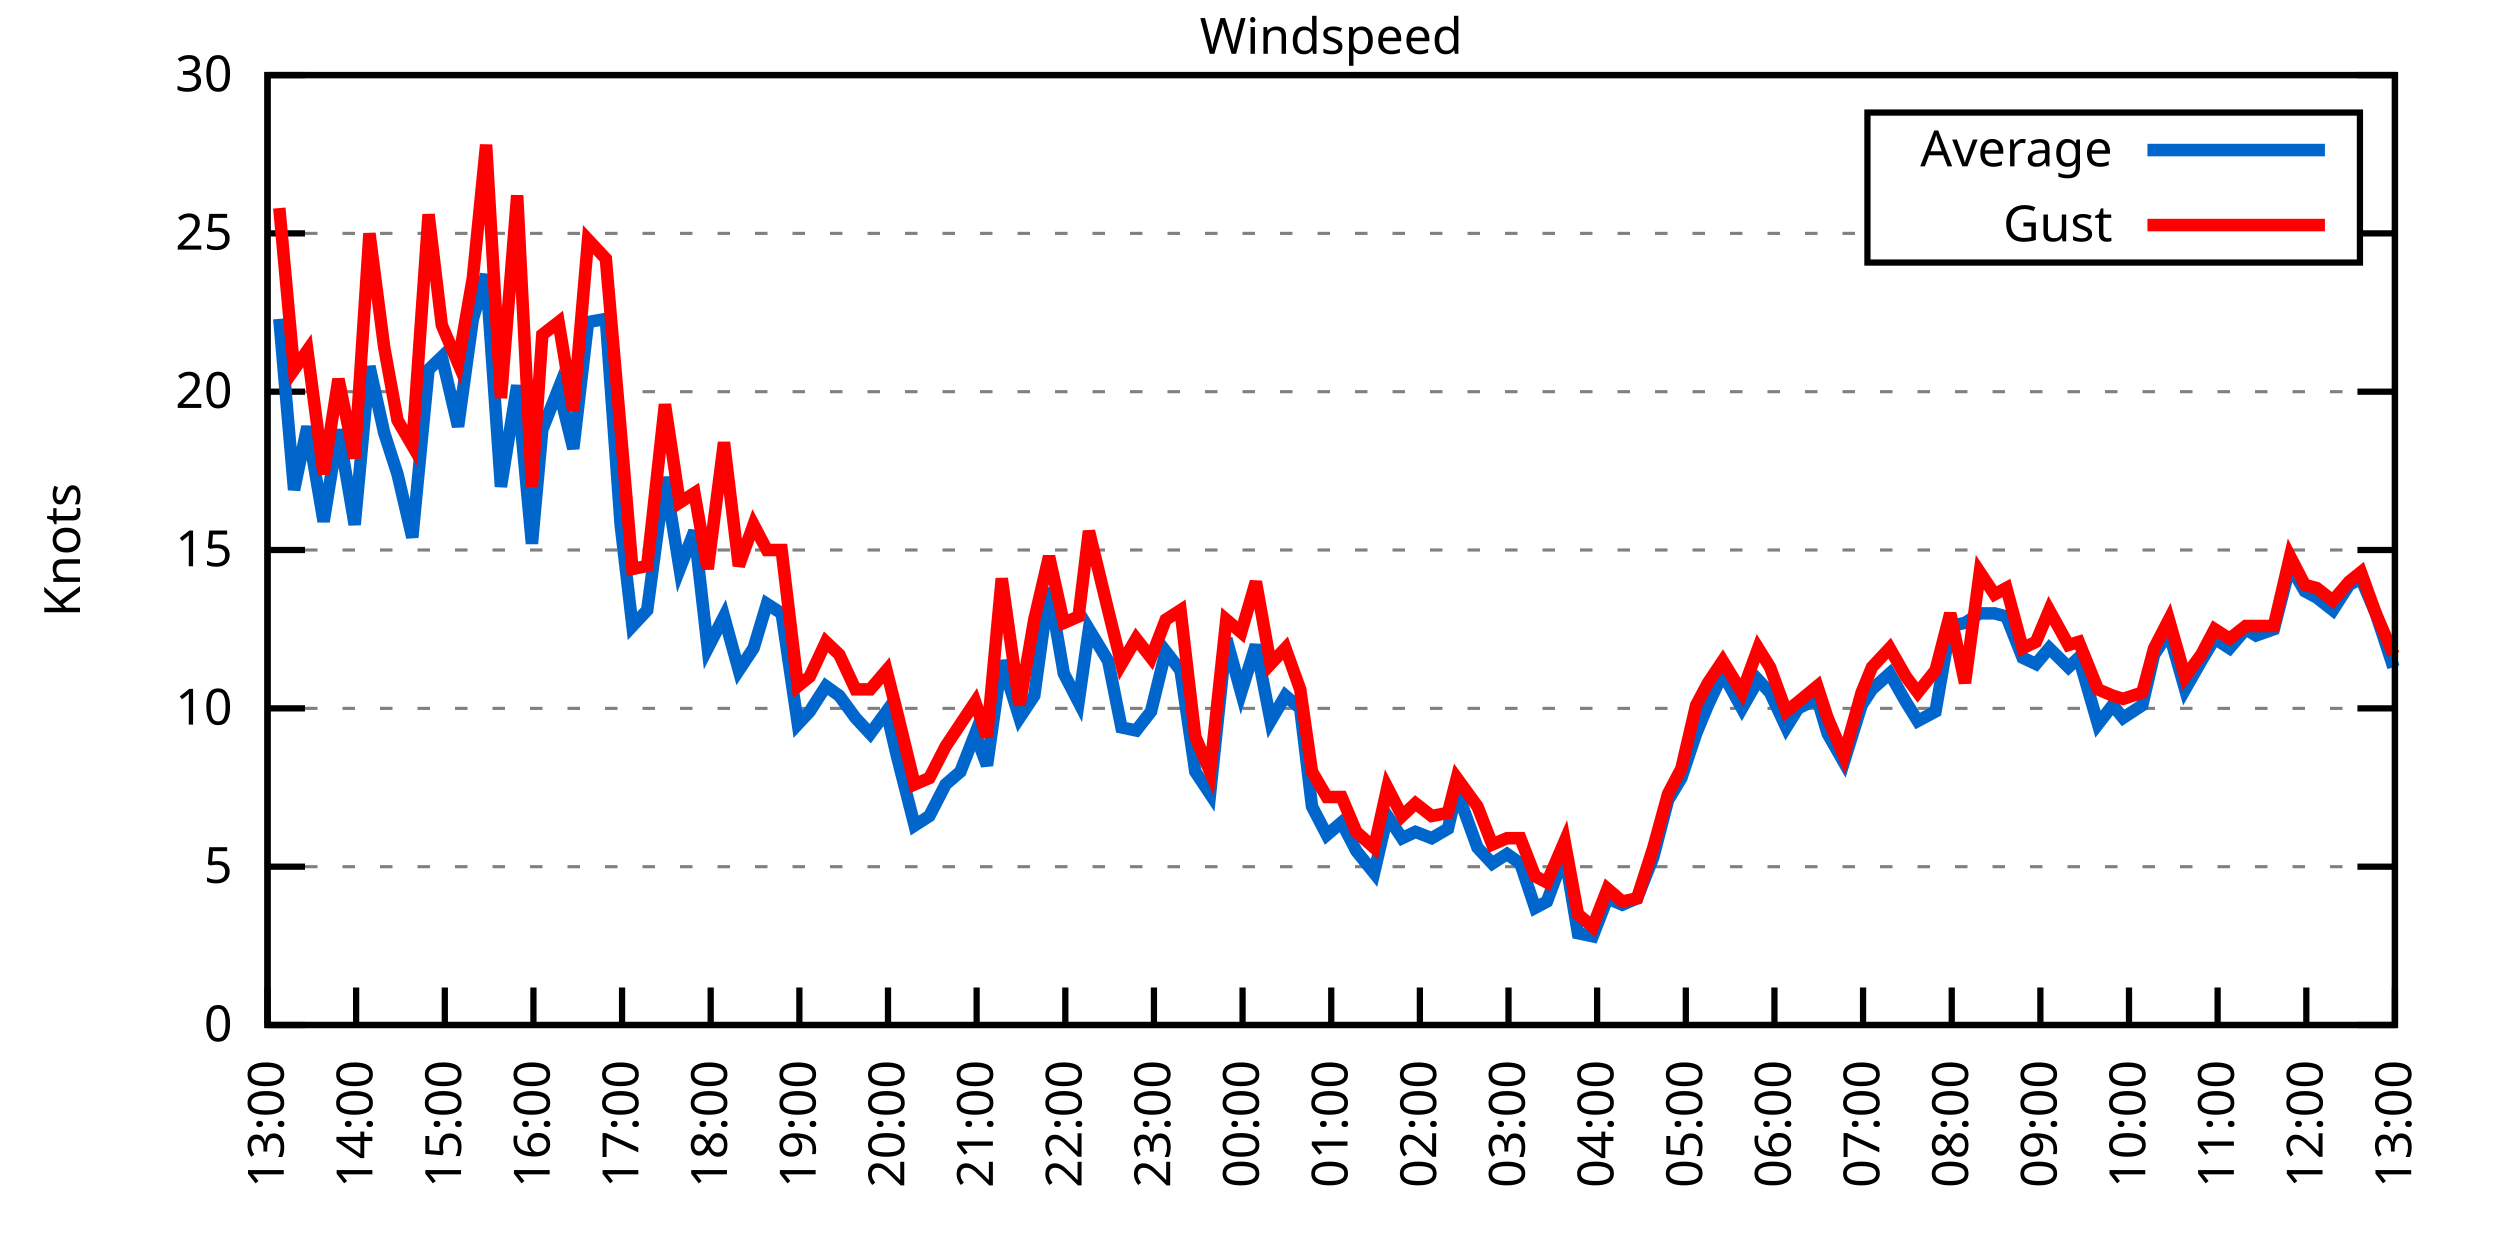
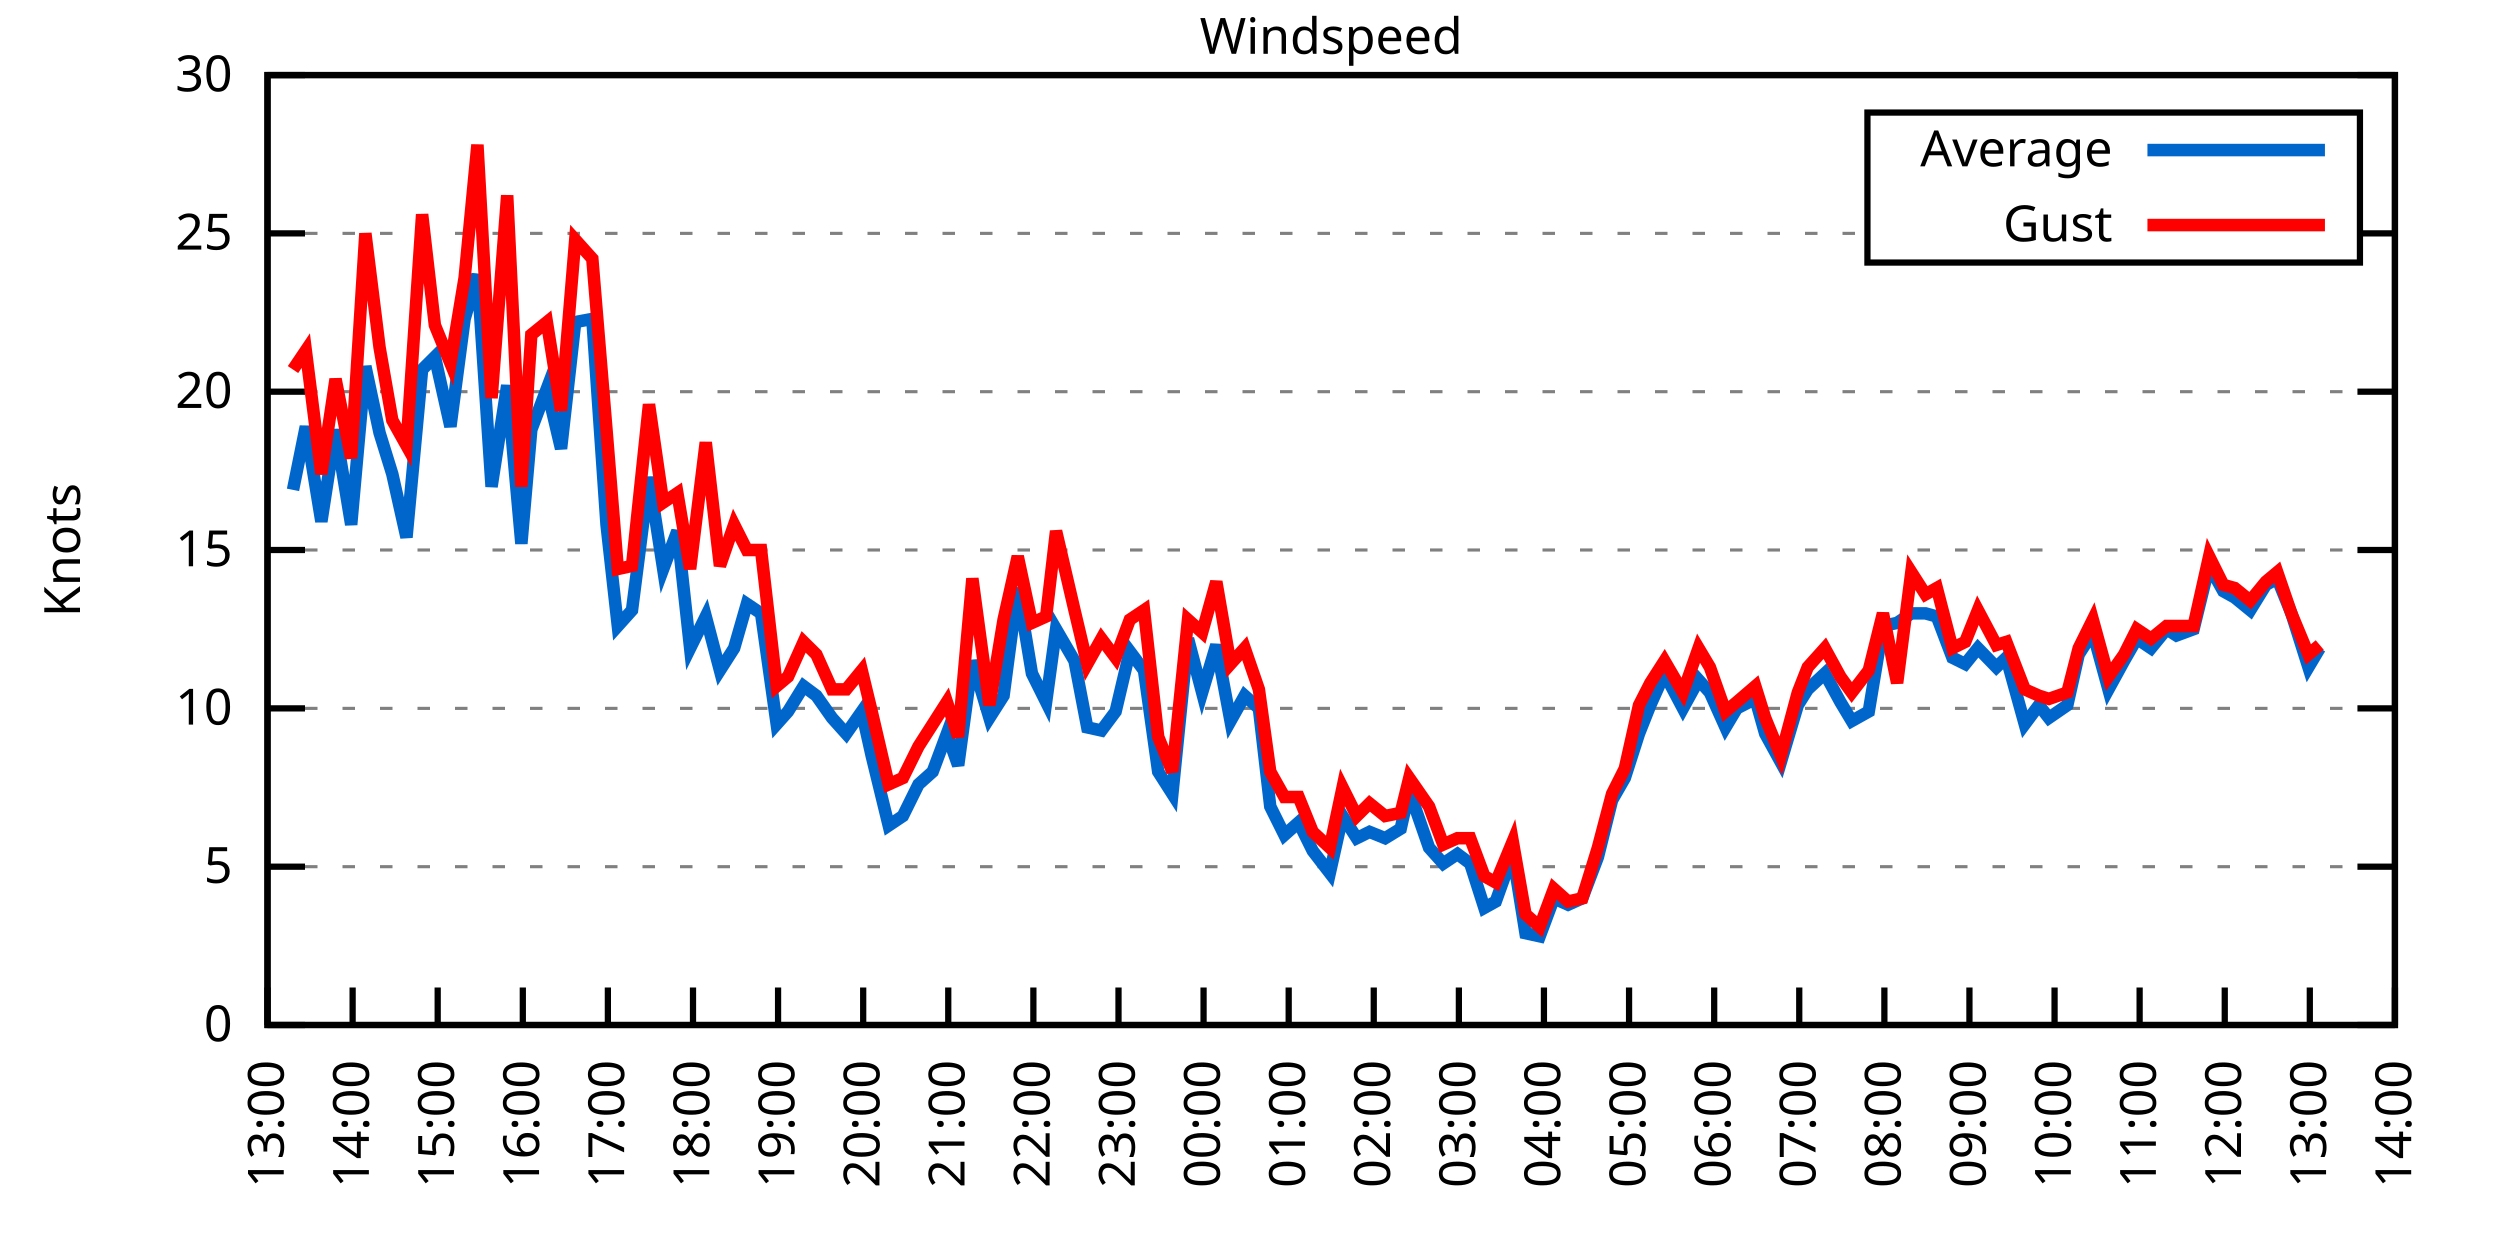
<svg xmlns="http://www.w3.org/2000/svg" xmlns:xlink="http://www.w3.org/1999/xlink" width="400" height="200" viewBox="0 0 400 200">
  <g id="gnuplot_canvas">
    <rect x="0" y="0" width="400" height="200" fill="none" />
    <defs>
      <circle id="gpDot" r="0.5" stroke-width="0.5" stroke="currentColor" />
      <path id="gpPt0" stroke-width="0.333" stroke="currentColor" d="M-1,0 h2 M0,-1 v2" />
      <path id="gpPt1" stroke-width="0.333" stroke="currentColor" d="M-1,-1 L1,1 M1,-1 L-1,1" />
      <path id="gpPt2" stroke-width="0.333" stroke="currentColor" d="M-1,0 L1,0 M0,-1 L0,1 M-1,-1 L1,1 M-1,1 L1,-1" />
      <rect id="gpPt3" stroke-width="0.333" stroke="currentColor" x="-1" y="-1" width="2" height="2" />
      <rect id="gpPt4" stroke-width="0.333" stroke="currentColor" fill="currentColor" x="-1" y="-1" width="2" height="2" />
      <circle id="gpPt5" stroke-width="0.333" stroke="currentColor" cx="0" cy="0" r="1" />
      <use xlink:href="#gpPt5" id="gpPt6" fill="currentColor" stroke="none" />
      <path id="gpPt7" stroke-width="0.333" stroke="currentColor" d="M0,-1.33 L-1.33,0.67 L1.33,0.67 z" />
      <use xlink:href="#gpPt7" id="gpPt8" fill="currentColor" stroke="none" />
      <use xlink:href="#gpPt7" id="gpPt9" stroke="currentColor" transform="rotate(180)" />
      <use xlink:href="#gpPt9" id="gpPt10" fill="currentColor" stroke="none" />
      <use xlink:href="#gpPt3" id="gpPt11" stroke="currentColor" transform="rotate(45)" />
      <use xlink:href="#gpPt11" id="gpPt12" fill="currentColor" stroke="none" />
      <path id="gpPt13" stroke-width="0.333" stroke="currentColor" d="M0,1.330 L1.265,0.411 L0.782,-1.067 L-0.782,-1.076 L-1.265,0.411 z" />
      <use xlink:href="#gpPt13" id="gpPt14" fill="currentColor" stroke="none" />
      <filter id="textbox" filterUnits="objectBoundingBox" x="0" y="0" height="1" width="1">
        <feFlood flood-color="white" flood-opacity="1" result="bgnd" />
        <feComposite in="SourceGraphic" in2="bgnd" operator="atop" />
      </filter>
      <filter id="greybox" filterUnits="objectBoundingBox" x="0" y="0" height="1" width="1">
        <feFlood flood-color="lightgrey" flood-opacity="1" result="grey" />
        <feComposite in="SourceGraphic" in2="grey" operator="atop" />
      </filter>
    </defs>
    <g fill="none" color="white" stroke="currentColor" stroke-width="1.00" stroke-linecap="butt" stroke-linejoin="miter">
</g>
    <g fill="none" color="black" stroke="currentColor" stroke-width="1.00" stroke-linecap="butt" stroke-linejoin="miter">
      <g stroke="none" shape-rendering="crispEdges">
        <polygon fill="rgb(255, 255, 255)" points="42.80,164.00 383.18,164.00 383.18,12.02 42.80,12.02 " />
      </g>
    </g>
    <g fill="none" color="black" stroke="currentColor" stroke-width="1.00" stroke-linecap="butt" stroke-linejoin="miter">
</g>
    <g fill="none" color="black" stroke="black" stroke-width="0.50" stroke-linecap="butt" stroke-linejoin="miter">
</g>
    <g fill="none" color="gray" stroke="currentColor" stroke-width="0.50" stroke-linecap="butt" stroke-linejoin="miter">
      <path stroke="gray" stroke-dasharray="2,4" class="gridline" d="M42.80,164.00 L383.19,164.00  " />
    </g>
    <g fill="none" color="gray" stroke="gray" stroke-width="1.00" stroke-linecap="butt" stroke-linejoin="miter">
</g>
    <g fill="none" color="black" stroke="currentColor" stroke-width="1.00" stroke-linecap="butt" stroke-linejoin="miter">
      <path stroke="black" d="M42.80,164.00 L48.80,164.00 M383.19,164.00 L377.19,164.00  " />
      <g transform="translate(37.20,166.60)" stroke="none" fill="black" font-family="Sans" font-size="8.00" text-anchor="end">
        <text>
          <tspan font-family="Sans"> 0</tspan>
        </text>
      </g>
    </g>
    <g fill="none" color="black" stroke="currentColor" stroke-width="1.00" stroke-linecap="butt" stroke-linejoin="miter">
</g>
    <g fill="none" color="black" stroke="black" stroke-width="0.50" stroke-linecap="butt" stroke-linejoin="miter">
</g>
    <g fill="none" color="gray" stroke="currentColor" stroke-width="0.50" stroke-linecap="butt" stroke-linejoin="miter">
      <path stroke="gray" stroke-dasharray="2,4" class="gridline" d="M42.80,138.67 L383.19,138.67  " />
    </g>
    <g fill="none" color="gray" stroke="gray" stroke-width="1.00" stroke-linecap="butt" stroke-linejoin="miter">
</g>
    <g fill="none" color="black" stroke="currentColor" stroke-width="1.00" stroke-linecap="butt" stroke-linejoin="miter">
      <path stroke="black" d="M42.80,138.67 L48.80,138.67 M383.19,138.67 L377.19,138.67  " />
      <g transform="translate(37.20,141.27)" stroke="none" fill="black" font-family="Sans" font-size="8.00" text-anchor="end">
        <text>
          <tspan font-family="Sans"> 5</tspan>
        </text>
      </g>
    </g>
    <g fill="none" color="black" stroke="currentColor" stroke-width="1.00" stroke-linecap="butt" stroke-linejoin="miter">
</g>
    <g fill="none" color="black" stroke="black" stroke-width="0.50" stroke-linecap="butt" stroke-linejoin="miter">
</g>
    <g fill="none" color="gray" stroke="currentColor" stroke-width="0.50" stroke-linecap="butt" stroke-linejoin="miter">
      <path stroke="gray" stroke-dasharray="2,4" class="gridline" d="M42.80,113.34 L383.19,113.34  " />
    </g>
    <g fill="none" color="gray" stroke="gray" stroke-width="1.00" stroke-linecap="butt" stroke-linejoin="miter">
</g>
    <g fill="none" color="black" stroke="currentColor" stroke-width="1.00" stroke-linecap="butt" stroke-linejoin="miter">
      <path stroke="black" d="M42.80,113.34 L48.80,113.34 M383.19,113.34 L377.19,113.34  " />
      <g transform="translate(37.20,115.94)" stroke="none" fill="black" font-family="Sans" font-size="8.00" text-anchor="end">
        <text>
          <tspan font-family="Sans"> 10</tspan>
        </text>
      </g>
    </g>
    <g fill="none" color="black" stroke="currentColor" stroke-width="1.00" stroke-linecap="butt" stroke-linejoin="miter">
</g>
    <g fill="none" color="black" stroke="black" stroke-width="0.50" stroke-linecap="butt" stroke-linejoin="miter">
</g>
    <g fill="none" color="gray" stroke="currentColor" stroke-width="0.50" stroke-linecap="butt" stroke-linejoin="miter">
      <path stroke="gray" stroke-dasharray="2,4" class="gridline" d="M42.80,88.00 L383.19,88.00  " />
    </g>
    <g fill="none" color="gray" stroke="gray" stroke-width="1.00" stroke-linecap="butt" stroke-linejoin="miter">
</g>
    <g fill="none" color="black" stroke="currentColor" stroke-width="1.00" stroke-linecap="butt" stroke-linejoin="miter">
      <path stroke="black" d="M42.80,88.00 L48.80,88.00 M383.19,88.00 L377.19,88.00  " />
      <g transform="translate(37.20,90.60)" stroke="none" fill="black" font-family="Sans" font-size="8.00" text-anchor="end">
        <text>
          <tspan font-family="Sans"> 15</tspan>
        </text>
      </g>
    </g>
    <g fill="none" color="black" stroke="currentColor" stroke-width="1.00" stroke-linecap="butt" stroke-linejoin="miter">
</g>
    <g fill="none" color="black" stroke="black" stroke-width="0.50" stroke-linecap="butt" stroke-linejoin="miter">
</g>
    <g fill="none" color="gray" stroke="currentColor" stroke-width="0.50" stroke-linecap="butt" stroke-linejoin="miter">
      <path stroke="gray" stroke-dasharray="2,4" class="gridline" d="M42.80,62.67 L383.19,62.67  " />
    </g>
    <g fill="none" color="gray" stroke="gray" stroke-width="1.00" stroke-linecap="butt" stroke-linejoin="miter">
</g>
    <g fill="none" color="black" stroke="currentColor" stroke-width="1.00" stroke-linecap="butt" stroke-linejoin="miter">
      <path stroke="black" d="M42.80,62.67 L48.80,62.67 M383.19,62.67 L377.19,62.67  " />
      <g transform="translate(37.20,65.27)" stroke="none" fill="black" font-family="Sans" font-size="8.00" text-anchor="end">
        <text>
          <tspan font-family="Sans"> 20</tspan>
        </text>
      </g>
    </g>
    <g fill="none" color="black" stroke="currentColor" stroke-width="1.00" stroke-linecap="butt" stroke-linejoin="miter">
</g>
    <g fill="none" color="black" stroke="black" stroke-width="0.50" stroke-linecap="butt" stroke-linejoin="miter">
</g>
    <g fill="none" color="gray" stroke="currentColor" stroke-width="0.50" stroke-linecap="butt" stroke-linejoin="miter">
      <path stroke="gray" stroke-dasharray="2,4" class="gridline" d="M42.80,37.34 L298.79,37.34 M377.59,37.34 L383.19,37.34  " />
    </g>
    <g fill="none" color="gray" stroke="gray" stroke-width="1.00" stroke-linecap="butt" stroke-linejoin="miter">
</g>
    <g fill="none" color="black" stroke="currentColor" stroke-width="1.00" stroke-linecap="butt" stroke-linejoin="miter">
      <path stroke="black" d="M42.80,37.34 L48.80,37.34 M383.19,37.34 L377.19,37.34  " />
      <g transform="translate(37.20,39.94)" stroke="none" fill="black" font-family="Sans" font-size="8.00" text-anchor="end">
        <text>
          <tspan font-family="Sans"> 25</tspan>
        </text>
      </g>
    </g>
    <g fill="none" color="black" stroke="currentColor" stroke-width="1.00" stroke-linecap="butt" stroke-linejoin="miter">
</g>
    <g fill="none" color="black" stroke="black" stroke-width="0.50" stroke-linecap="butt" stroke-linejoin="miter">
</g>
    <g fill="none" color="gray" stroke="currentColor" stroke-width="0.50" stroke-linecap="butt" stroke-linejoin="miter">
      <path stroke="gray" stroke-dasharray="2,4" class="gridline" d="M42.80,12.01 L383.19,12.01  " />
    </g>
    <g fill="none" color="gray" stroke="gray" stroke-width="1.00" stroke-linecap="butt" stroke-linejoin="miter">
</g>
    <g fill="none" color="black" stroke="currentColor" stroke-width="1.00" stroke-linecap="butt" stroke-linejoin="miter">
      <path stroke="black" d="M42.80,12.01 L48.80,12.01 M383.19,12.01 L377.19,12.01  " />
      <g transform="translate(37.20,14.61)" stroke="none" fill="black" font-family="Sans" font-size="8.00" text-anchor="end">
        <text>
          <tspan font-family="Sans"> 30</tspan>
        </text>
      </g>
    </g>
    <g fill="none" color="black" stroke="currentColor" stroke-width="1.00" stroke-linecap="butt" stroke-linejoin="miter">
      <path stroke="black" d="M42.80,164.00 L42.80,158.00  " />
      <g transform="translate(45.40,169.60) rotate(270.00)" stroke="none" fill="black" font-family="Sans" font-size="8.00" text-anchor="end">
        <text>
          <tspan font-family="Sans">13:00</tspan>
        </text>
      </g>
    </g>
    <g fill="none" color="black" stroke="currentColor" stroke-width="1.00" stroke-linecap="butt" stroke-linejoin="miter">
-       <path stroke="black" d="M56.98,164.00 L56.98,158.00  " />
-       <g transform="translate(59.58,169.60) rotate(270.00)" stroke="none" fill="black" font-family="Sans" font-size="8.00" text-anchor="end">
+       <path stroke="black" d="M56.42,164.00 L56.42,158.00  " />
+       <g transform="translate(59.02,169.60) rotate(270.00)" stroke="none" fill="black" font-family="Sans" font-size="8.00" text-anchor="end">
        <text>
          <tspan font-family="Sans">14:00</tspan>
        </text>
      </g>
    </g>
    <g fill="none" color="black" stroke="currentColor" stroke-width="1.00" stroke-linecap="butt" stroke-linejoin="miter">
-       <path stroke="black" d="M71.17,164.00 L71.17,158.00  " />
-       <g transform="translate(73.77,169.60) rotate(270.00)" stroke="none" fill="black" font-family="Sans" font-size="8.00" text-anchor="end">
+       <path stroke="black" d="M70.03,164.00 L70.03,158.00  " />
+       <g transform="translate(72.63,169.60) rotate(270.00)" stroke="none" fill="black" font-family="Sans" font-size="8.00" text-anchor="end">
        <text>
          <tspan font-family="Sans">15:00</tspan>
        </text>
      </g>
    </g>
    <g fill="none" color="black" stroke="currentColor" stroke-width="1.00" stroke-linecap="butt" stroke-linejoin="miter">
-       <path stroke="black" d="M85.35,164.00 L85.35,158.00  " />
-       <g transform="translate(87.95,169.60) rotate(270.00)" stroke="none" fill="black" font-family="Sans" font-size="8.00" text-anchor="end">
+       <path stroke="black" d="M83.65,164.00 L83.65,158.00  " />
+       <g transform="translate(86.25,169.60) rotate(270.00)" stroke="none" fill="black" font-family="Sans" font-size="8.00" text-anchor="end">
        <text>
          <tspan font-family="Sans">16:00</tspan>
        </text>
      </g>
    </g>
    <g fill="none" color="black" stroke="currentColor" stroke-width="1.00" stroke-linecap="butt" stroke-linejoin="miter">
-       <path stroke="black" d="M99.53,164.00 L99.53,158.00  " />
-       <g transform="translate(102.13,169.60) rotate(270.00)" stroke="none" fill="black" font-family="Sans" font-size="8.00" text-anchor="end">
+       <path stroke="black" d="M97.26,164.00 L97.26,158.00  " />
+       <g transform="translate(99.86,169.60) rotate(270.00)" stroke="none" fill="black" font-family="Sans" font-size="8.00" text-anchor="end">
        <text>
          <tspan font-family="Sans">17:00</tspan>
        </text>
      </g>
    </g>
    <g fill="none" color="black" stroke="currentColor" stroke-width="1.00" stroke-linecap="butt" stroke-linejoin="miter">
-       <path stroke="black" d="M113.71,164.00 L113.71,158.00  " />
-       <g transform="translate(116.31,169.60) rotate(270.00)" stroke="none" fill="black" font-family="Sans" font-size="8.00" text-anchor="end">
+       <path stroke="black" d="M110.88,164.00 L110.88,158.00  " />
+       <g transform="translate(113.48,169.60) rotate(270.00)" stroke="none" fill="black" font-family="Sans" font-size="8.00" text-anchor="end">
        <text>
          <tspan font-family="Sans">18:00</tspan>
        </text>
      </g>
    </g>
    <g fill="none" color="black" stroke="currentColor" stroke-width="1.00" stroke-linecap="butt" stroke-linejoin="miter">
-       <path stroke="black" d="M127.90,164.00 L127.90,158.00  " />
-       <g transform="translate(130.50,169.60) rotate(270.00)" stroke="none" fill="black" font-family="Sans" font-size="8.00" text-anchor="end">
+       <path stroke="black" d="M124.49,164.00 L124.49,158.00  " />
+       <g transform="translate(127.09,169.60) rotate(270.00)" stroke="none" fill="black" font-family="Sans" font-size="8.00" text-anchor="end">
        <text>
          <tspan font-family="Sans">19:00</tspan>
        </text>
      </g>
    </g>
    <g fill="none" color="black" stroke="currentColor" stroke-width="1.00" stroke-linecap="butt" stroke-linejoin="miter">
-       <path stroke="black" d="M142.08,164.00 L142.08,158.00  " />
-       <g transform="translate(144.68,169.60) rotate(270.00)" stroke="none" fill="black" font-family="Sans" font-size="8.00" text-anchor="end">
+       <path stroke="black" d="M138.11,164.00 L138.11,158.00  " />
+       <g transform="translate(140.71,169.60) rotate(270.00)" stroke="none" fill="black" font-family="Sans" font-size="8.00" text-anchor="end">
        <text>
          <tspan font-family="Sans">20:00</tspan>
        </text>
      </g>
    </g>
    <g fill="none" color="black" stroke="currentColor" stroke-width="1.00" stroke-linecap="butt" stroke-linejoin="miter">
-       <path stroke="black" d="M156.26,164.00 L156.26,158.00  " />
-       <g transform="translate(158.86,169.60) rotate(270.00)" stroke="none" fill="black" font-family="Sans" font-size="8.00" text-anchor="end">
+       <path stroke="black" d="M151.72,164.00 L151.72,158.00  " />
+       <g transform="translate(154.32,169.60) rotate(270.00)" stroke="none" fill="black" font-family="Sans" font-size="8.00" text-anchor="end">
        <text>
          <tspan font-family="Sans">21:00</tspan>
        </text>
      </g>
    </g>
    <g fill="none" color="black" stroke="currentColor" stroke-width="1.00" stroke-linecap="butt" stroke-linejoin="miter">
-       <path stroke="black" d="M170.45,164.00 L170.45,158.00  " />
-       <g transform="translate(173.05,169.60) rotate(270.00)" stroke="none" fill="black" font-family="Sans" font-size="8.00" text-anchor="end">
+       <path stroke="black" d="M165.34,164.00 L165.34,158.00  " />
+       <g transform="translate(167.94,169.60) rotate(270.00)" stroke="none" fill="black" font-family="Sans" font-size="8.00" text-anchor="end">
        <text>
          <tspan font-family="Sans">22:00</tspan>
        </text>
      </g>
    </g>
    <g fill="none" color="black" stroke="currentColor" stroke-width="1.00" stroke-linecap="butt" stroke-linejoin="miter">
-       <path stroke="black" d="M184.63,164.00 L184.63,158.00  " />
-       <g transform="translate(187.23,169.60) rotate(270.00)" stroke="none" fill="black" font-family="Sans" font-size="8.00" text-anchor="end">
+       <path stroke="black" d="M178.96,164.00 L178.96,158.00  " />
+       <g transform="translate(181.56,169.60) rotate(270.00)" stroke="none" fill="black" font-family="Sans" font-size="8.00" text-anchor="end">
        <text>
          <tspan font-family="Sans">23:00</tspan>
        </text>
      </g>
    </g>
    <g fill="none" color="black" stroke="currentColor" stroke-width="1.00" stroke-linecap="butt" stroke-linejoin="miter">
-       <path stroke="black" d="M198.81,164.00 L198.81,158.00  " />
-       <g transform="translate(201.41,169.60) rotate(270.00)" stroke="none" fill="black" font-family="Sans" font-size="8.00" text-anchor="end">
+       <path stroke="black" d="M192.57,164.00 L192.57,158.00  " />
+       <g transform="translate(195.17,169.60) rotate(270.00)" stroke="none" fill="black" font-family="Sans" font-size="8.00" text-anchor="end">
        <text>
          <tspan font-family="Sans">00:00</tspan>
        </text>
      </g>
    </g>
    <g fill="none" color="black" stroke="currentColor" stroke-width="1.00" stroke-linecap="butt" stroke-linejoin="miter">
-       <path stroke="black" d="M213.00,164.00 L213.00,158.00  " />
-       <g transform="translate(215.60,169.60) rotate(270.00)" stroke="none" fill="black" font-family="Sans" font-size="8.00" text-anchor="end">
+       <path stroke="black" d="M206.19,164.00 L206.19,158.00  " />
+       <g transform="translate(208.79,169.60) rotate(270.00)" stroke="none" fill="black" font-family="Sans" font-size="8.00" text-anchor="end">
        <text>
          <tspan font-family="Sans">01:00</tspan>
        </text>
      </g>
    </g>
    <g fill="none" color="black" stroke="currentColor" stroke-width="1.00" stroke-linecap="butt" stroke-linejoin="miter">
-       <path stroke="black" d="M227.18,164.00 L227.18,158.00  " />
-       <g transform="translate(229.78,169.60) rotate(270.00)" stroke="none" fill="black" font-family="Sans" font-size="8.00" text-anchor="end">
+       <path stroke="black" d="M219.80,164.00 L219.80,158.00  " />
+       <g transform="translate(222.40,169.60) rotate(270.00)" stroke="none" fill="black" font-family="Sans" font-size="8.00" text-anchor="end">
        <text>
          <tspan font-family="Sans">02:00</tspan>
        </text>
      </g>
    </g>
    <g fill="none" color="black" stroke="currentColor" stroke-width="1.00" stroke-linecap="butt" stroke-linejoin="miter">
-       <path stroke="black" d="M241.36,164.00 L241.36,158.00  " />
-       <g transform="translate(243.96,169.60) rotate(270.00)" stroke="none" fill="black" font-family="Sans" font-size="8.00" text-anchor="end">
+       <path stroke="black" d="M233.42,164.00 L233.42,158.00  " />
+       <g transform="translate(236.02,169.60) rotate(270.00)" stroke="none" fill="black" font-family="Sans" font-size="8.00" text-anchor="end">
        <text>
          <tspan font-family="Sans">03:00</tspan>
        </text>
      </g>
    </g>
    <g fill="none" color="black" stroke="currentColor" stroke-width="1.00" stroke-linecap="butt" stroke-linejoin="miter">
-       <path stroke="black" d="M255.54,164.00 L255.54,158.00  " />
-       <g transform="translate(258.14,169.60) rotate(270.00)" stroke="none" fill="black" font-family="Sans" font-size="8.00" text-anchor="end">
+       <path stroke="black" d="M247.03,164.00 L247.03,158.00  " />
+       <g transform="translate(249.63,169.60) rotate(270.00)" stroke="none" fill="black" font-family="Sans" font-size="8.00" text-anchor="end">
        <text>
          <tspan font-family="Sans">04:00</tspan>
        </text>
      </g>
    </g>
    <g fill="none" color="black" stroke="currentColor" stroke-width="1.00" stroke-linecap="butt" stroke-linejoin="miter">
-       <path stroke="black" d="M269.73,164.00 L269.73,158.00  " />
-       <g transform="translate(272.33,169.60) rotate(270.00)" stroke="none" fill="black" font-family="Sans" font-size="8.00" text-anchor="end">
+       <path stroke="black" d="M260.65,164.00 L260.65,158.00  " />
+       <g transform="translate(263.25,169.60) rotate(270.00)" stroke="none" fill="black" font-family="Sans" font-size="8.00" text-anchor="end">
        <text>
          <tspan font-family="Sans">05:00</tspan>
        </text>
      </g>
    </g>
    <g fill="none" color="black" stroke="currentColor" stroke-width="1.00" stroke-linecap="butt" stroke-linejoin="miter">
-       <path stroke="black" d="M283.91,164.00 L283.91,158.00  " />
-       <g transform="translate(286.51,169.60) rotate(270.00)" stroke="none" fill="black" font-family="Sans" font-size="8.00" text-anchor="end">
+       <path stroke="black" d="M274.27,164.00 L274.27,158.00  " />
+       <g transform="translate(276.87,169.60) rotate(270.00)" stroke="none" fill="black" font-family="Sans" font-size="8.00" text-anchor="end">
        <text>
          <tspan font-family="Sans">06:00</tspan>
        </text>
      </g>
    </g>
    <g fill="none" color="black" stroke="currentColor" stroke-width="1.00" stroke-linecap="butt" stroke-linejoin="miter">
-       <path stroke="black" d="M298.09,164.00 L298.09,158.00  " />
-       <g transform="translate(300.69,169.60) rotate(270.00)" stroke="none" fill="black" font-family="Sans" font-size="8.00" text-anchor="end">
+       <path stroke="black" d="M287.88,164.00 L287.88,158.00  " />
+       <g transform="translate(290.48,169.60) rotate(270.00)" stroke="none" fill="black" font-family="Sans" font-size="8.00" text-anchor="end">
        <text>
          <tspan font-family="Sans">07:00</tspan>
        </text>
      </g>
    </g>
    <g fill="none" color="black" stroke="currentColor" stroke-width="1.00" stroke-linecap="butt" stroke-linejoin="miter">
-       <path stroke="black" d="M312.28,164.00 L312.28,158.00  " />
-       <g transform="translate(314.88,169.60) rotate(270.00)" stroke="none" fill="black" font-family="Sans" font-size="8.00" text-anchor="end">
+       <path stroke="black" d="M301.50,164.00 L301.50,158.00  " />
+       <g transform="translate(304.10,169.60) rotate(270.00)" stroke="none" fill="black" font-family="Sans" font-size="8.00" text-anchor="end">
        <text>
          <tspan font-family="Sans">08:00</tspan>
        </text>
      </g>
    </g>
    <g fill="none" color="black" stroke="currentColor" stroke-width="1.00" stroke-linecap="butt" stroke-linejoin="miter">
-       <path stroke="black" d="M326.46,164.00 L326.46,158.00  " />
-       <g transform="translate(329.06,169.60) rotate(270.00)" stroke="none" fill="black" font-family="Sans" font-size="8.00" text-anchor="end">
+       <path stroke="black" d="M315.11,164.00 L315.11,158.00  " />
+       <g transform="translate(317.71,169.60) rotate(270.00)" stroke="none" fill="black" font-family="Sans" font-size="8.00" text-anchor="end">
        <text>
          <tspan font-family="Sans">09:00</tspan>
        </text>
      </g>
    </g>
    <g fill="none" color="black" stroke="currentColor" stroke-width="1.00" stroke-linecap="butt" stroke-linejoin="miter">
-       <path stroke="black" d="M340.64,164.00 L340.64,158.00  " />
-       <g transform="translate(343.24,169.60) rotate(270.00)" stroke="none" fill="black" font-family="Sans" font-size="8.00" text-anchor="end">
+       <path stroke="black" d="M328.73,164.00 L328.73,158.00  " />
+       <g transform="translate(331.33,169.60) rotate(270.00)" stroke="none" fill="black" font-family="Sans" font-size="8.00" text-anchor="end">
        <text>
          <tspan font-family="Sans">10:00</tspan>
        </text>
      </g>
    </g>
    <g fill="none" color="black" stroke="currentColor" stroke-width="1.00" stroke-linecap="butt" stroke-linejoin="miter">
-       <path stroke="black" d="M354.82,164.00 L354.82,158.00  " />
-       <g transform="translate(357.42,169.60) rotate(270.00)" stroke="none" fill="black" font-family="Sans" font-size="8.00" text-anchor="end">
+       <path stroke="black" d="M342.34,164.00 L342.34,158.00  " />
+       <g transform="translate(344.94,169.60) rotate(270.00)" stroke="none" fill="black" font-family="Sans" font-size="8.00" text-anchor="end">
        <text>
          <tspan font-family="Sans">11:00</tspan>
        </text>
      </g>
    </g>
    <g fill="none" color="black" stroke="currentColor" stroke-width="1.00" stroke-linecap="butt" stroke-linejoin="miter">
-       <path stroke="black" d="M369.01,164.00 L369.01,158.00  " />
-       <g transform="translate(371.61,169.60) rotate(270.00)" stroke="none" fill="black" font-family="Sans" font-size="8.00" text-anchor="end">
+       <path stroke="black" d="M355.96,164.00 L355.96,158.00  " />
+       <g transform="translate(358.56,169.60) rotate(270.00)" stroke="none" fill="black" font-family="Sans" font-size="8.00" text-anchor="end">
        <text>
          <tspan font-family="Sans">12:00</tspan>
+         </text>
+       </g>
+     </g>
+     <g fill="none" color="black" stroke="currentColor" stroke-width="1.00" stroke-linecap="butt" stroke-linejoin="miter">
+       <path stroke="black" d="M369.57,164.00 L369.57,158.00  " />
+       <g transform="translate(372.17,169.60) rotate(270.00)" stroke="none" fill="black" font-family="Sans" font-size="8.00" text-anchor="end">
+         <text>
+           <tspan font-family="Sans">13:00</tspan>
        </text>
      </g>
    </g>
    <g fill="none" color="black" stroke="currentColor" stroke-width="1.00" stroke-linecap="butt" stroke-linejoin="miter">
      <path stroke="black" d="M383.19,164.00 L383.19,158.00  " />
      <g transform="translate(385.79,169.60) rotate(270.00)" stroke="none" fill="black" font-family="Sans" font-size="8.00" text-anchor="end">
        <text>
-           <tspan font-family="Sans">13:00</tspan>
+           <tspan font-family="Sans">14:00</tspan>
        </text>
      </g>
    </g>
    <g fill="none" color="black" stroke="currentColor" stroke-width="1.00" stroke-linecap="butt" stroke-linejoin="miter">
</g>
    <g fill="none" color="black" stroke="currentColor" stroke-width="1.00" stroke-linecap="butt" stroke-linejoin="miter">
      <path stroke="black" d="M42.80,12.01 L42.80,164.00 L383.19,164.00 L383.19,12.01 L42.80,12.01 Z  " />
    </g>
    <g fill="none" color="black" stroke="currentColor" stroke-width="1.00" stroke-linecap="butt" stroke-linejoin="miter">
</g>
    <g fill="none" color="black" stroke="currentColor" stroke-width="1.00" stroke-linecap="butt" stroke-linejoin="miter">
      <path stroke="black" d="M298.79,42.01 L298.79,18.01 L377.59,18.01 L377.59,42.01 L298.79,42.01 Z  " />
    </g>
    <g id="Windspeed_plot_1">
      <g fill="none" color="white" stroke="black" stroke-width="2.00" stroke-linecap="butt" stroke-linejoin="miter">
</g>
      <g fill="none" color="black" stroke="currentColor" stroke-width="2.00" stroke-linecap="butt" stroke-linejoin="miter">
        <g transform="translate(337.99,26.61)" stroke="none" fill="black" font-family="Sans" font-size="8.00" text-anchor="end">
          <text>
            <tspan font-family="Sans">Average</tspan>
          </text>
        </g>
      </g>
      <g fill="none" color="black" stroke="currentColor" stroke-width="2.00" stroke-linecap="butt" stroke-linejoin="miter">
-         <path stroke="rgb(  0, 102, 204)" d="M343.59,24.01 L371.99,24.01 M44.69,51.02 L47.05,78.38 L49.18,68.25 L51.78,83.45 L54.15,68.75 L56.75,83.95   L59.11,58.62 L61.47,69.26 L63.60,75.85 L65.97,85.98 L68.57,59.13 L70.69,57.10 L73.29,68.25 L75.66,51.02   L77.78,43.93 L80.15,77.87 L82.75,61.66 L85.11,86.99 L86.77,68.75 L89.37,62.17 L91.73,71.79 L94.09,51.53   L96.93,51.02 L99.30,83.95 L101.19,100.16 L103.55,97.63 L106.39,76.35 L108.75,91.04 L111.11,84.97 L113.24,103.71   L115.84,98.64 L118.21,107.26 L120.57,103.71 L122.70,96.62 L125.06,98.14 L127.66,115.87 L129.55,113.84 L132.15,109.79   L134.28,111.31 L136.88,114.86 L139.24,117.39 L141.84,113.84 L143.50,120.94 L146.34,132.08 L148.70,130.56 L151.30,125.50   L153.66,123.47 L156.03,117.39 L157.92,122.46 L160.28,105.74 L163.12,114.86 L165.48,111.31 L167.85,94.08 L170.21,107.76   L172.57,112.32 L174.23,100.67 L177.30,105.74 L179.43,116.38 L181.79,116.88 L184.16,113.84 L186.52,104.22 L188.88,107.26   L191.25,123.47 L193.61,127.02 L196.21,102.19 L198.58,110.80 L200.94,103.20 L203.30,115.36 L205.67,111.31 L208.03,113.34   L209.92,129.04 L212.29,133.60 L214.65,131.58 L217.01,136.14 L219.85,139.68 L221.98,130.56 L224.34,134.11 L226.47,133.10   L229.07,134.11 L231.67,132.59 L233.09,126.51 L236.40,135.63 L238.76,138.16 L241.12,136.64 L243.25,138.16 L245.62,145.25   L247.51,144.24 L250.34,136.64 L252.47,149.31 L254.83,149.81 L257.20,143.73 L259.56,144.75 L261.93,143.73 L264.53,137.15   L266.89,128.03 L269.02,124.48 L271.38,117.39 L273.27,112.83 L275.64,107.76 L278.71,113.34 L281.31,108.78 L283.20,110.80   L285.80,116.38 L287.69,113.34 L290.76,111.82 L292.42,117.39 L295.02,121.95 L297.86,112.83 L299.51,110.30 L302.35,107.76   L304.95,112.32 L306.84,115.36 L309.68,113.84 L312.04,100.16 L314.40,99.66 L316.77,98.14 L319.13,98.14 L321.02,98.64   L323.62,105.23 L325.75,106.24 L327.88,103.71 L330.95,106.75 L332.60,105.23 L335.68,115.87 L338.04,112.83 L339.70,114.86   L342.77,112.83 L344.66,104.72 L347.02,101.18 L349.62,110.30 L352.22,105.74 L354.35,102.19 L356.72,103.71 L359.32,100.67   L360.97,101.68 L363.81,100.67 L366.41,90.54 L368.77,94.59 L370.66,95.60 L373.26,97.63 L375.86,93.58 L377.75,92.56   L380.12,98.14 L382.95,106.75  " />
+         <path stroke="rgb(  0, 102, 204)" d="M343.59,24.01 L371.99,24.01 M46.88,78.38 L48.93,68.25 L51.42,83.45 L53.69,68.75 L56.19,83.95 L58.46,58.62   L60.73,69.26 L62.77,75.85 L65.04,85.98 L67.54,59.13 L69.58,57.10 L72.07,68.25 L74.34,51.02 L76.39,43.93   L78.65,77.87 L81.15,61.66 L83.42,86.99 L85.01,68.75 L87.50,62.17 L89.77,71.79 L92.04,51.53 L94.77,51.02   L97.04,83.95 L98.85,100.16 L101.12,97.63 L103.84,76.35 L106.11,91.04 L108.38,84.97 L110.42,103.71 L112.92,98.64   L115.19,107.26 L117.46,103.71 L119.50,96.62 L121.77,98.14 L124.27,115.87 L126.08,113.84 L128.58,109.79 L130.62,111.31   L133.12,114.86 L135.39,117.39 L137.88,113.84 L139.47,120.94 L142.19,132.08 L144.46,130.56 L146.96,125.50 L149.23,123.47   L151.50,117.39 L153.31,122.46 L155.58,105.74 L158.31,114.86 L160.57,111.31 L162.84,94.08 L165.11,107.76 L167.38,112.32   L168.97,100.67 L171.92,105.74 L173.96,116.38 L176.23,116.88 L178.50,113.84 L180.77,104.22 L183.04,107.26 L185.31,123.47   L187.58,127.02 L190.08,102.19 L192.34,110.80 L194.61,103.20 L196.88,115.36 L199.15,111.31 L201.42,113.34 L203.24,129.04   L205.51,133.60 L207.78,131.58 L210.04,136.14 L212.77,139.68 L214.81,130.56 L217.08,134.11 L219.12,133.10 L221.62,134.11   L224.11,132.59 L225.48,126.51 L228.65,135.63 L230.92,138.16 L233.19,136.64 L235.23,138.16 L237.50,145.25 L239.32,144.24   L242.04,136.64 L244.08,149.31 L246.35,149.81 L248.62,143.73 L250.89,144.75 L253.16,143.73 L255.66,137.15 L257.93,128.03   L259.97,124.48 L262.24,117.39 L264.05,112.83 L266.32,107.76 L269.27,113.34 L271.77,108.78 L273.58,110.80 L276.08,116.38   L277.90,113.34 L280.85,111.82 L282.43,117.39 L284.93,121.95 L287.65,112.83 L289.24,110.30 L291.97,107.76 L294.46,112.32   L296.28,115.36 L299.00,113.84 L301.27,100.16 L303.54,99.66 L305.81,98.14 L308.08,98.14 L309.89,98.64 L312.39,105.23   L314.43,106.24 L316.47,103.71 L319.42,106.75 L321.01,105.23 L323.96,115.87 L326.23,112.83 L327.82,114.86 L330.77,112.83   L332.59,104.72 L334.85,101.18 L337.35,110.30 L339.85,105.74 L341.89,102.19 L344.16,103.71 L346.65,100.67 L348.24,101.68   L350.97,100.67 L353.46,90.54 L355.73,94.59 L357.55,95.60 L360.04,97.63 L362.54,93.58 L364.36,92.56 L366.62,98.14   L369.35,106.75 L371.16,103.71  " />
      </g>
    </g>
    <g id="Windspeed_plot_2">
      <g fill="none" color="black" stroke="currentColor" stroke-width="2.00" stroke-linecap="butt" stroke-linejoin="miter">
        <g transform="translate(337.99,38.61)" stroke="none" fill="black" font-family="Sans" font-size="8.00" text-anchor="end">
          <text>
            <tspan font-family="Sans">Gust</tspan>
          </text>
        </g>
      </g>
      <g fill="none" color="black" stroke="currentColor" stroke-width="2.00" stroke-linecap="butt" stroke-linejoin="miter">
-         <path stroke="rgb(255,   0,   0)" d="M343.59,36.01 L371.99,36.01 M44.69,33.29 L47.05,59.13 L49.18,56.09 L51.78,75.85 L54.15,60.65 L56.75,73.31   L59.11,37.34 L61.47,55.58 L63.60,67.23 L65.97,71.29 L68.57,34.30 L70.69,52.03 L73.29,58.11 L75.66,44.43   L77.78,23.16 L80.15,63.69 L82.75,31.26 L85.11,77.87 L86.77,53.55 L89.37,51.53 L91.73,65.71 L94.09,38.35   L96.93,41.39 L99.30,68.75 L101.19,91.04 L103.55,90.54 L106.39,64.70 L108.75,80.41 L111.11,78.89 L113.24,91.04   L115.84,70.78 L118.21,90.54 L120.57,83.95 L122.70,88.00 L125.06,88.00 L127.66,109.79 L129.55,108.27 L132.15,102.70   L134.28,104.72 L136.88,110.30 L139.24,110.30 L141.84,107.26 L143.50,113.84 L146.34,125.50 L148.70,124.48 L151.30,119.42   L153.66,115.87 L156.03,112.32 L157.92,117.90 L160.28,92.56 L163.12,112.83 L165.48,99.15 L167.85,89.02 L170.21,99.66   L172.57,98.64 L174.23,84.97 L177.30,97.63 L179.43,106.24 L181.79,102.19 L184.16,105.23 L186.52,99.15 L188.88,97.63   L191.25,117.90 L193.61,123.47 L196.21,99.15 L198.58,101.18 L200.94,93.07 L203.30,106.24 L205.67,103.71 L208.03,110.30   L209.92,123.47 L212.29,127.52 L214.65,127.52 L217.01,133.10 L219.85,135.63 L221.98,126.00 L224.34,130.56 L226.47,128.54   L229.07,130.56 L231.67,130.06 L233.09,124.48 L236.40,129.04 L238.76,135.12 L241.12,134.11 L243.25,134.11 L245.62,140.19   L247.51,141.20 L250.34,134.62 L252.47,146.27 L254.83,148.29 L257.20,142.21 L259.56,144.24 L261.93,143.73 L264.53,135.63   L266.89,127.02 L269.02,122.96 L271.38,112.83 L273.27,109.28 L275.64,105.74 L278.71,110.80 L281.31,103.71 L283.20,106.75   L285.80,113.84 L287.69,112.32 L290.76,109.79 L292.42,114.86 L295.02,120.94 L297.86,110.80 L299.51,106.75 L302.35,103.71   L304.95,108.27 L306.84,110.80 L309.68,107.26 L312.04,98.14 L314.40,109.28 L316.77,91.55 L319.13,95.10 L321.02,94.08   L323.62,103.71 L325.75,102.70 L327.88,97.63 L330.95,103.20 L332.60,102.70 L335.68,110.30 L338.04,111.31 L339.70,111.82   L342.77,110.80 L344.66,103.71 L347.02,99.15 L349.62,108.27 L352.22,104.72 L354.35,100.67 L356.72,102.19 L359.32,100.16   L360.97,100.16 L363.81,100.16 L366.41,89.02 L368.77,93.58 L370.66,94.08 L373.26,96.11 L375.86,93.07 L377.75,91.55   L380.12,98.14 L382.95,104.72  " />
+         <path stroke="rgb(255,   0,   0)" d="M343.59,36.01 L371.99,36.01 M46.88,59.13 L48.93,56.09 L51.42,75.85 L53.69,60.65 L56.19,73.31 L58.46,37.34   L60.73,55.58 L62.77,67.23 L65.04,71.29 L67.54,34.30 L69.58,52.03 L72.07,58.11 L74.34,44.43 L76.39,23.16   L78.65,63.69 L81.15,31.26 L83.42,77.87 L85.01,53.55 L87.50,51.53 L89.77,65.71 L92.04,38.35 L94.77,41.39   L97.04,68.75 L98.85,91.04 L101.12,90.54 L103.84,64.70 L106.11,80.41 L108.38,78.89 L110.42,91.04 L112.92,70.78   L115.19,90.54 L117.46,83.95 L119.50,88.00 L121.77,88.00 L124.27,109.79 L126.08,108.27 L128.58,102.70 L130.62,104.72   L133.12,110.30 L135.39,110.30 L137.88,107.26 L139.47,113.84 L142.19,125.50 L144.46,124.48 L146.96,119.42 L149.23,115.87   L151.50,112.32 L153.31,117.90 L155.58,92.56 L158.31,112.83 L160.57,99.15 L162.84,89.02 L165.11,99.66 L167.38,98.64   L168.97,84.97 L171.92,97.63 L173.96,106.24 L176.23,102.19 L178.50,105.23 L180.77,99.15 L183.04,97.63 L185.31,117.90   L187.58,123.47 L190.08,99.15 L192.34,101.18 L194.61,93.07 L196.88,106.24 L199.15,103.71 L201.42,110.30 L203.24,123.47   L205.51,127.52 L207.78,127.52 L210.04,133.10 L212.77,135.63 L214.81,126.00 L217.08,130.56 L219.12,128.54 L221.62,130.56   L224.11,130.06 L225.48,124.48 L228.65,129.04 L230.92,135.12 L233.19,134.11 L235.23,134.11 L237.50,140.19 L239.32,141.20   L242.04,134.62 L244.08,146.27 L246.35,148.29 L248.62,142.21 L250.89,144.24 L253.16,143.73 L255.66,135.63 L257.93,127.02   L259.97,122.96 L262.24,112.83 L264.05,109.28 L266.32,105.74 L269.27,110.80 L271.77,103.71 L273.58,106.75 L276.08,113.84   L277.90,112.32 L280.85,109.79 L282.43,114.86 L284.93,120.94 L287.65,110.80 L289.24,106.75 L291.97,103.71 L294.46,108.27   L296.28,110.80 L299.00,107.26 L301.27,98.14 L303.54,109.28 L305.81,91.55 L308.08,95.10 L309.89,94.08 L312.39,103.71   L314.43,102.70 L316.47,97.63 L319.42,103.20 L321.01,102.70 L323.96,110.30 L326.23,111.31 L327.82,111.82 L330.77,110.80   L332.59,103.71 L334.85,99.15 L337.35,108.27 L339.85,104.72 L341.89,100.67 L344.16,102.19 L346.65,100.16 L348.24,100.16   L350.97,100.16 L353.46,89.02 L355.73,93.58 L357.55,94.08 L360.04,96.11 L362.54,93.07 L364.36,91.55 L366.62,98.14   L369.35,104.72 L371.16,103.20  " />
      </g>
    </g>
    <g fill="none" color="black" stroke="currentColor" stroke-width="2.00" stroke-linecap="butt" stroke-linejoin="miter">
</g>
    <g fill="none" color="black" stroke="black" stroke-width="1.00" stroke-linecap="butt" stroke-linejoin="miter">
</g>
    <g fill="none" color="black" stroke="currentColor" stroke-width="1.00" stroke-linecap="butt" stroke-linejoin="miter">
      <path stroke="black" d="M42.80,12.01 L42.80,164.00 L383.19,164.00 L383.19,12.01 L42.80,12.01 Z  " />
      <g transform="translate(12.80,88.01) rotate(270.00)" stroke="none" fill="black" font-family="Sans" font-size="8.00" text-anchor="middle">
        <text>
          <tspan font-family="Sans">Knots</tspan>
        </text>
      </g>
    </g>
    <g fill="none" color="black" stroke="currentColor" stroke-width="1.00" stroke-linecap="butt" stroke-linejoin="miter">
</g>
    <g fill="none" color="black" stroke="currentColor" stroke-width="1.00" stroke-linecap="butt" stroke-linejoin="miter">
      <g transform="translate(212.99,8.61)" stroke="none" fill="black" font-family="Sans" font-size="8.00" text-anchor="middle">
        <text>
          <tspan font-family="Sans">Windspeed</tspan>
        </text>
      </g>
    </g>
    <g fill="none" color="black" stroke="currentColor" stroke-width="1.00" stroke-linecap="butt" stroke-linejoin="miter">
</g>
  </g>
</svg>
